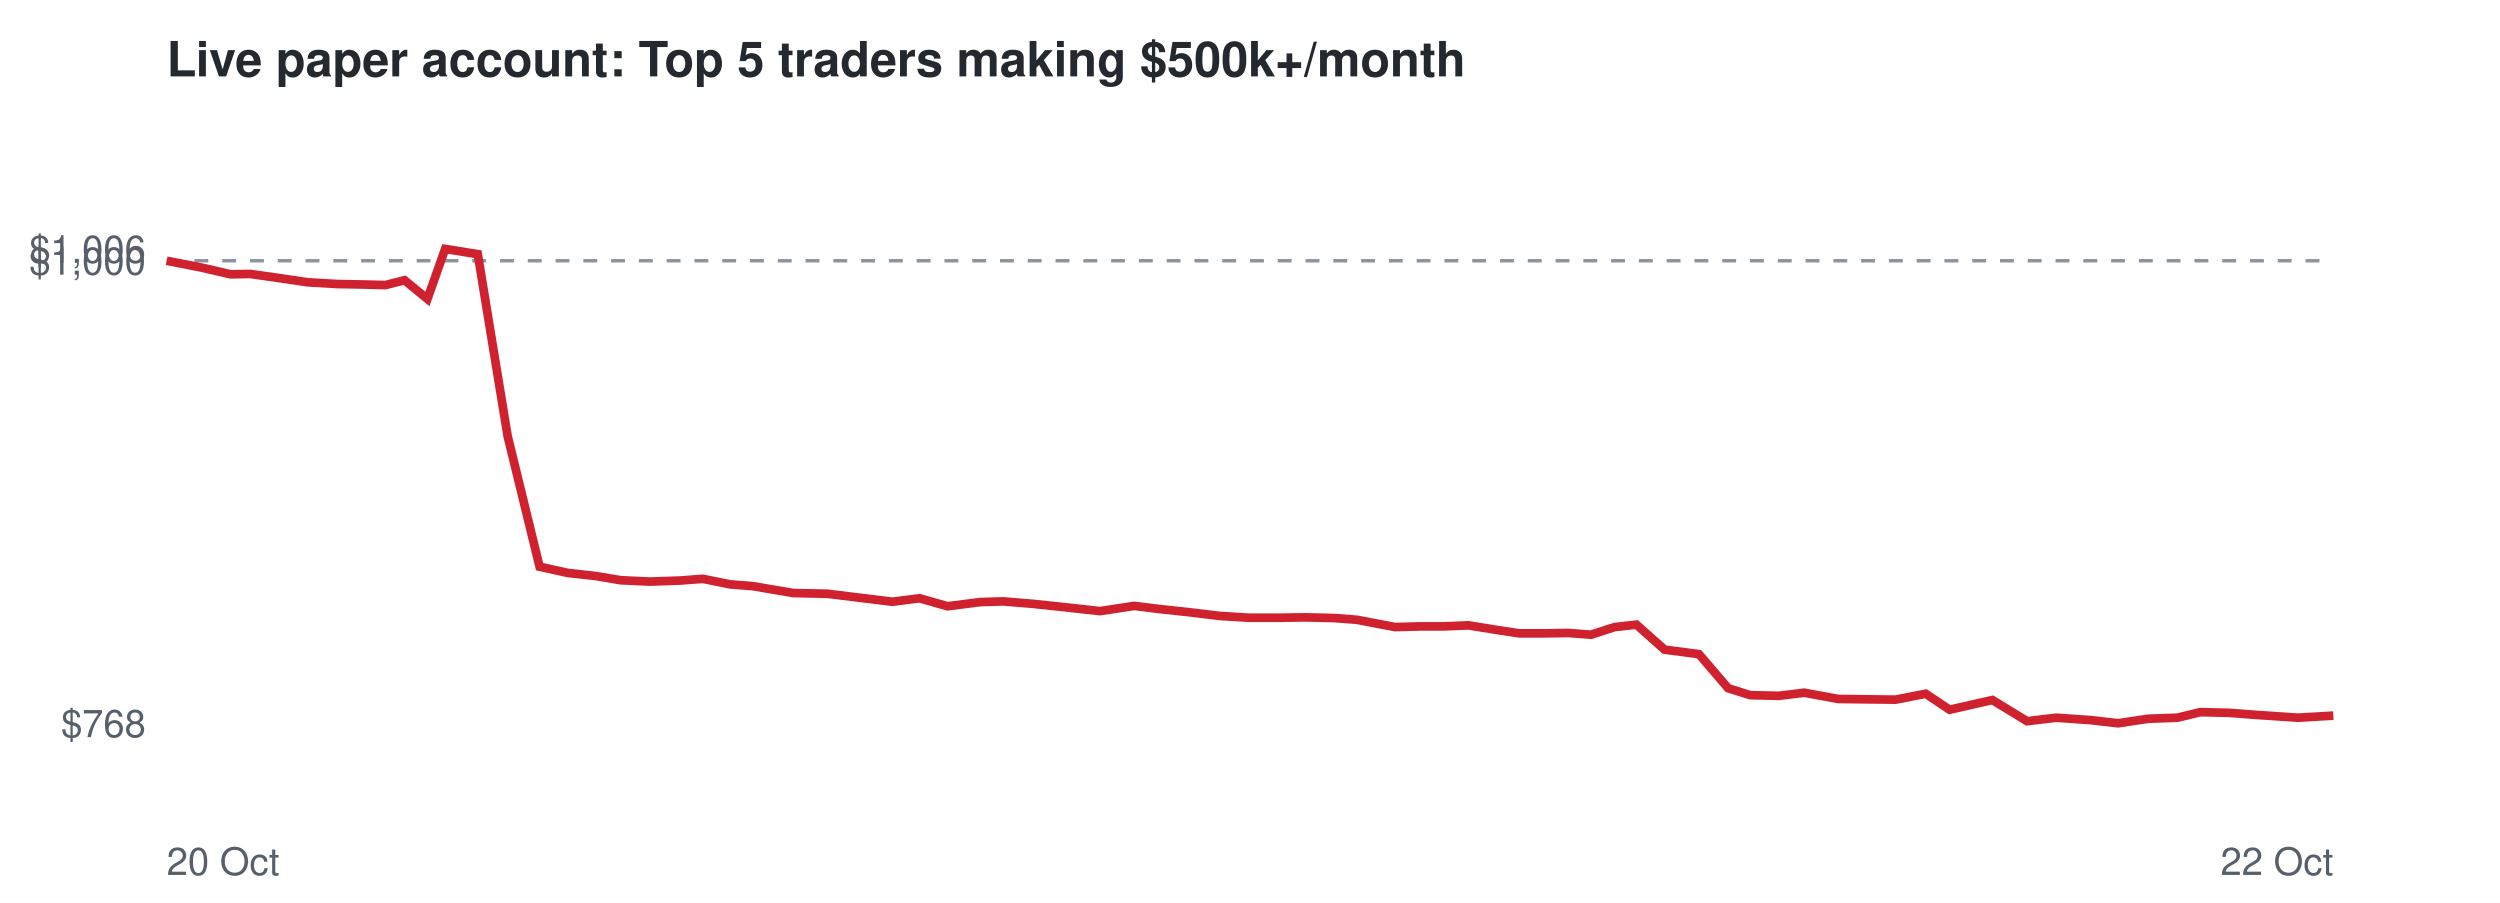
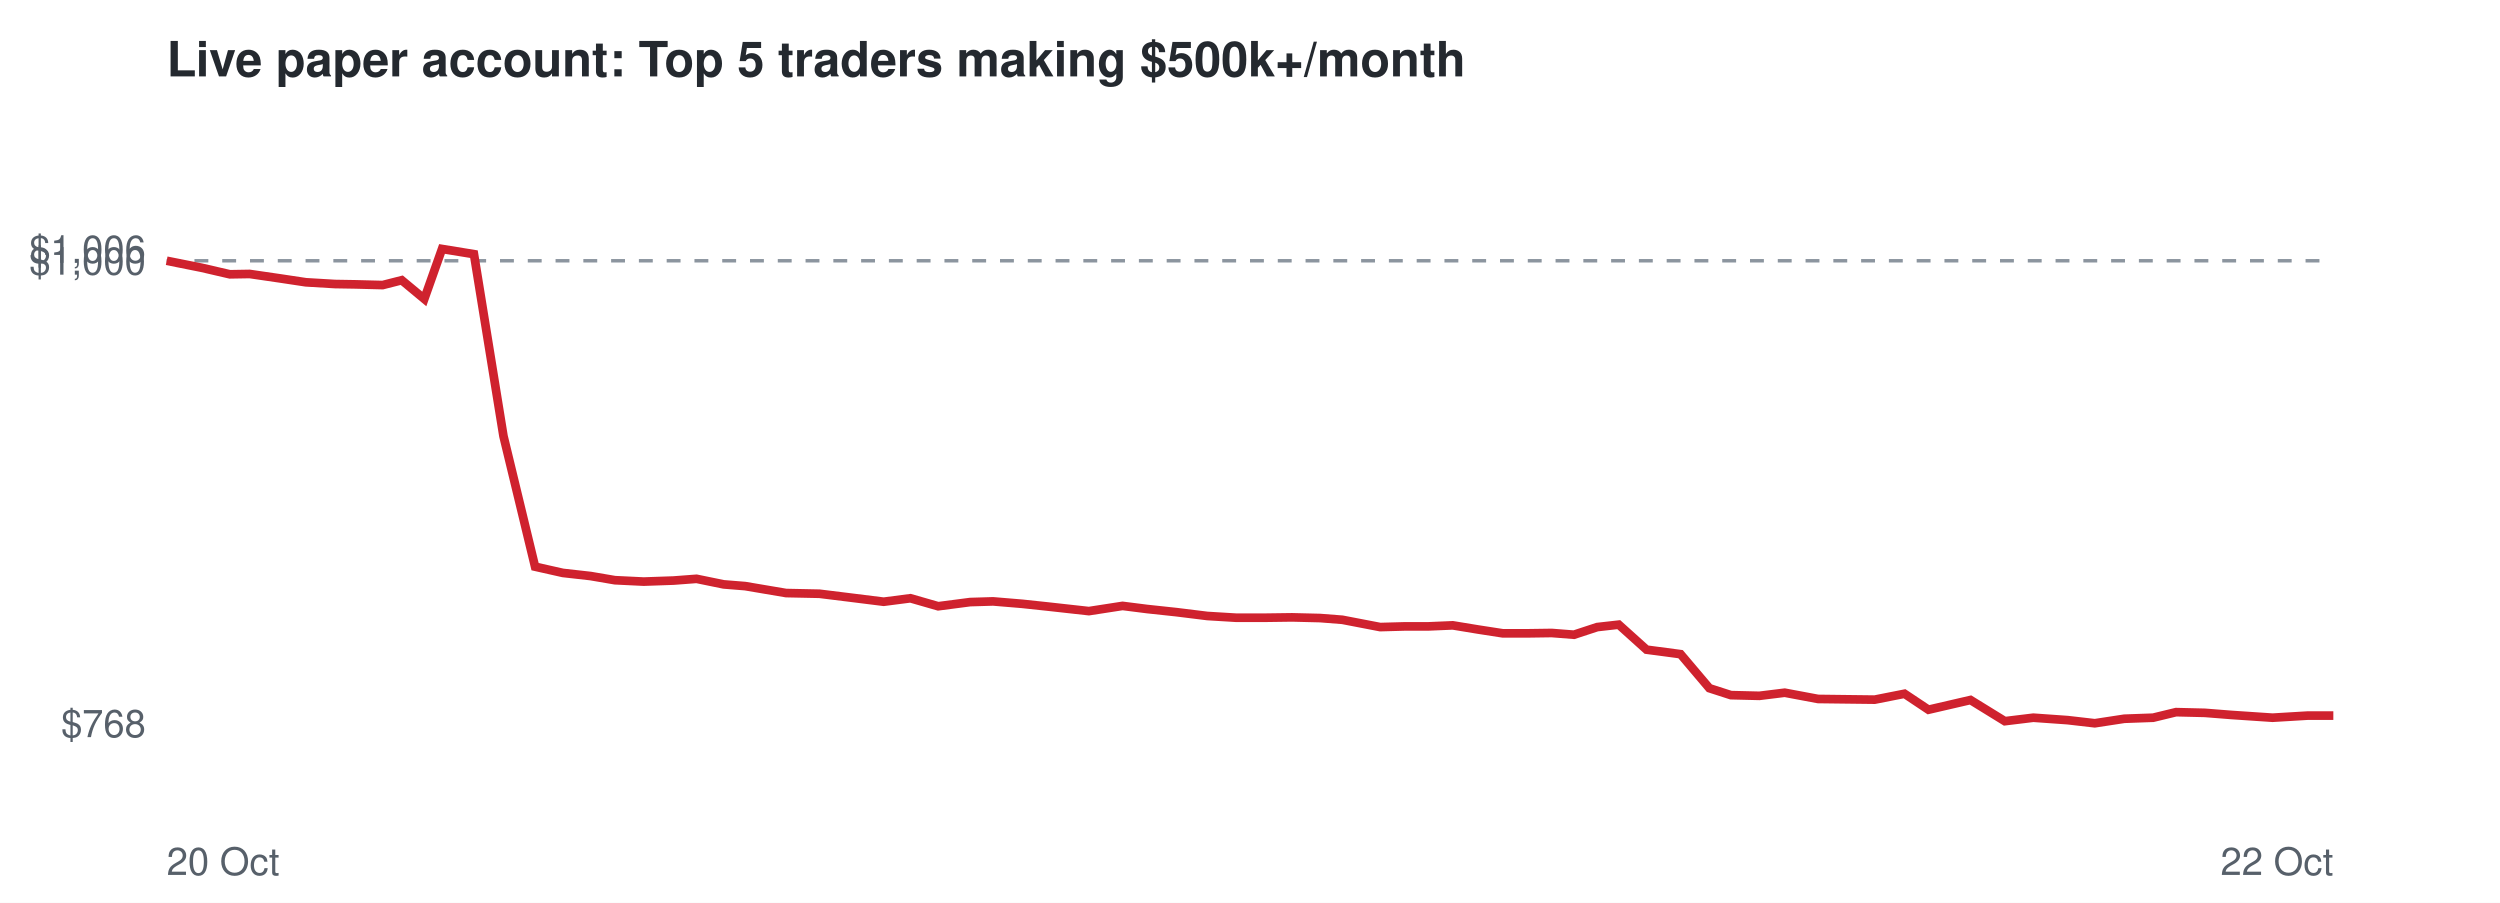
<svg xmlns="http://www.w3.org/2000/svg" viewBox="0 0 720 260" font-family="Helvetica,Arial,sans-serif">
  <rect width="720" height="260" fill="#ffffff" />
  <text x="48" y="22" font-size="14" font-weight="bold" fill="#24292f">Live paper account: Top 5 traders making $500k+/month</text>
  <line x1="48" x2="672" y1="75.1" y2="75.1" stroke="#8c959f" stroke-dasharray="4 4" />
  <text x="42" y="212.3" font-size="11" text-anchor="end" fill="#57606a">$768</text>
  <text x="42" y="79.1" font-size="11" text-anchor="end" fill="#57606a">$1,000</text>
  <text x="42" y="75.7" font-size="11" text-anchor="end" fill="#57606a">$1,006</text>
  <text x="48" y="252" font-size="11" fill="#57606a">20 Oct</text>
  <text x="672" y="252" font-size="11" text-anchor="end" fill="#57606a">22 Oct</text>
-   <polyline points="48.0,75.1 58.2,77.1 66.4,79.0 72.1,78.9 81.2,80.2 88.6,81.3 97.1,81.8 103.0,81.9 111.0,82.1 116.5,80.7 123.1,86.1 128.2,71.7 137.6,73.2 146.2,125.6 155.4,163.2 163.5,165.0 171.6,165.9 178.7,167.1 187.1,167.5 195.8,167.2 202.4,166.7 210.3,168.3 216.7,168.8 228.5,170.8 238.3,171.0 246.4,172.0 257.0,173.3 264.8,172.3 272.9,174.6 282.3,173.4 288.9,173.2 297.4,173.9 305.0,174.7 316.8,176.0 326.7,174.5 333.9,175.4 342.3,176.3 351.4,177.4 359.6,177.9 368.7,177.9 376.0,177.8 384.3,178.0 390.8,178.5 401.8,180.6 409.1,180.4 415.8,180.4 422.9,180.1 430.3,181.3 437.5,182.4 444.8,182.4 451.8,182.3 458.2,182.8 465.0,180.6 471.3,179.9 479.4,187.1 489.3,188.4 497.7,198.2 504.0,200.2 512.3,200.4 519.6,199.5 529.4,201.3 537.4,201.4 545.9,201.5 554.6,199.8 561.5,204.4 573.8,201.6 583.8,207.7 592.2,206.7 602.2,207.4 610.0,208.3 618.7,207.0 627.1,206.7 633.7,205.1 642.1,205.3 649.9,205.9 661.9,206.7 672.0,206.1" fill="none" stroke="#cf222e" stroke-width="2.5" />
+   <polyline points="48.0,75.1 58.0,77.1 66.2,79.0 71.9,78.9 80.8,80.2 88.1,81.3 96.5,81.8 102.4,81.9 110.2,82.1 115.7,80.7 122.2,86.1 127.3,71.7 136.5,73.2 145.0,125.6 154.1,163.2 162.1,165.0 170.1,165.9 177.1,167.1 185.4,167.5 194.0,167.2 200.6,166.7 208.4,168.3 214.6,168.8 226.4,170.8 236.0,171.0 244.1,172.0 254.5,173.3 262.2,172.3 270.2,174.6 279.4,173.4 286.0,173.2 294.4,173.9 301.9,174.7 313.6,176.0 323.3,174.5 330.4,175.4 338.8,176.3 347.7,177.4 355.9,177.9 364.8,177.9 372.1,177.8 380.2,178.0 386.6,178.5 397.5,180.6 404.7,180.4 411.4,180.4 418.4,180.1 425.7,181.3 432.8,182.4 440.0,182.4 446.9,182.3 453.3,182.8 460.0,180.6 466.2,179.9 474.2,187.1 484.0,188.4 492.3,198.2 498.5,200.2 506.7,200.4 514.0,199.5 523.6,201.3 531.6,201.4 539.9,201.5 548.5,199.8 555.4,204.4 567.5,201.6 577.4,207.7 585.6,206.7 595.5,207.4 603.3,208.3 611.8,207.0 620.1,206.7 626.7,205.1 635.0,205.3 642.6,205.9 654.5,206.7 664.5,206.1 672.0,206.1" fill="none" stroke="#cf222e" stroke-width="2.5" />
</svg>
